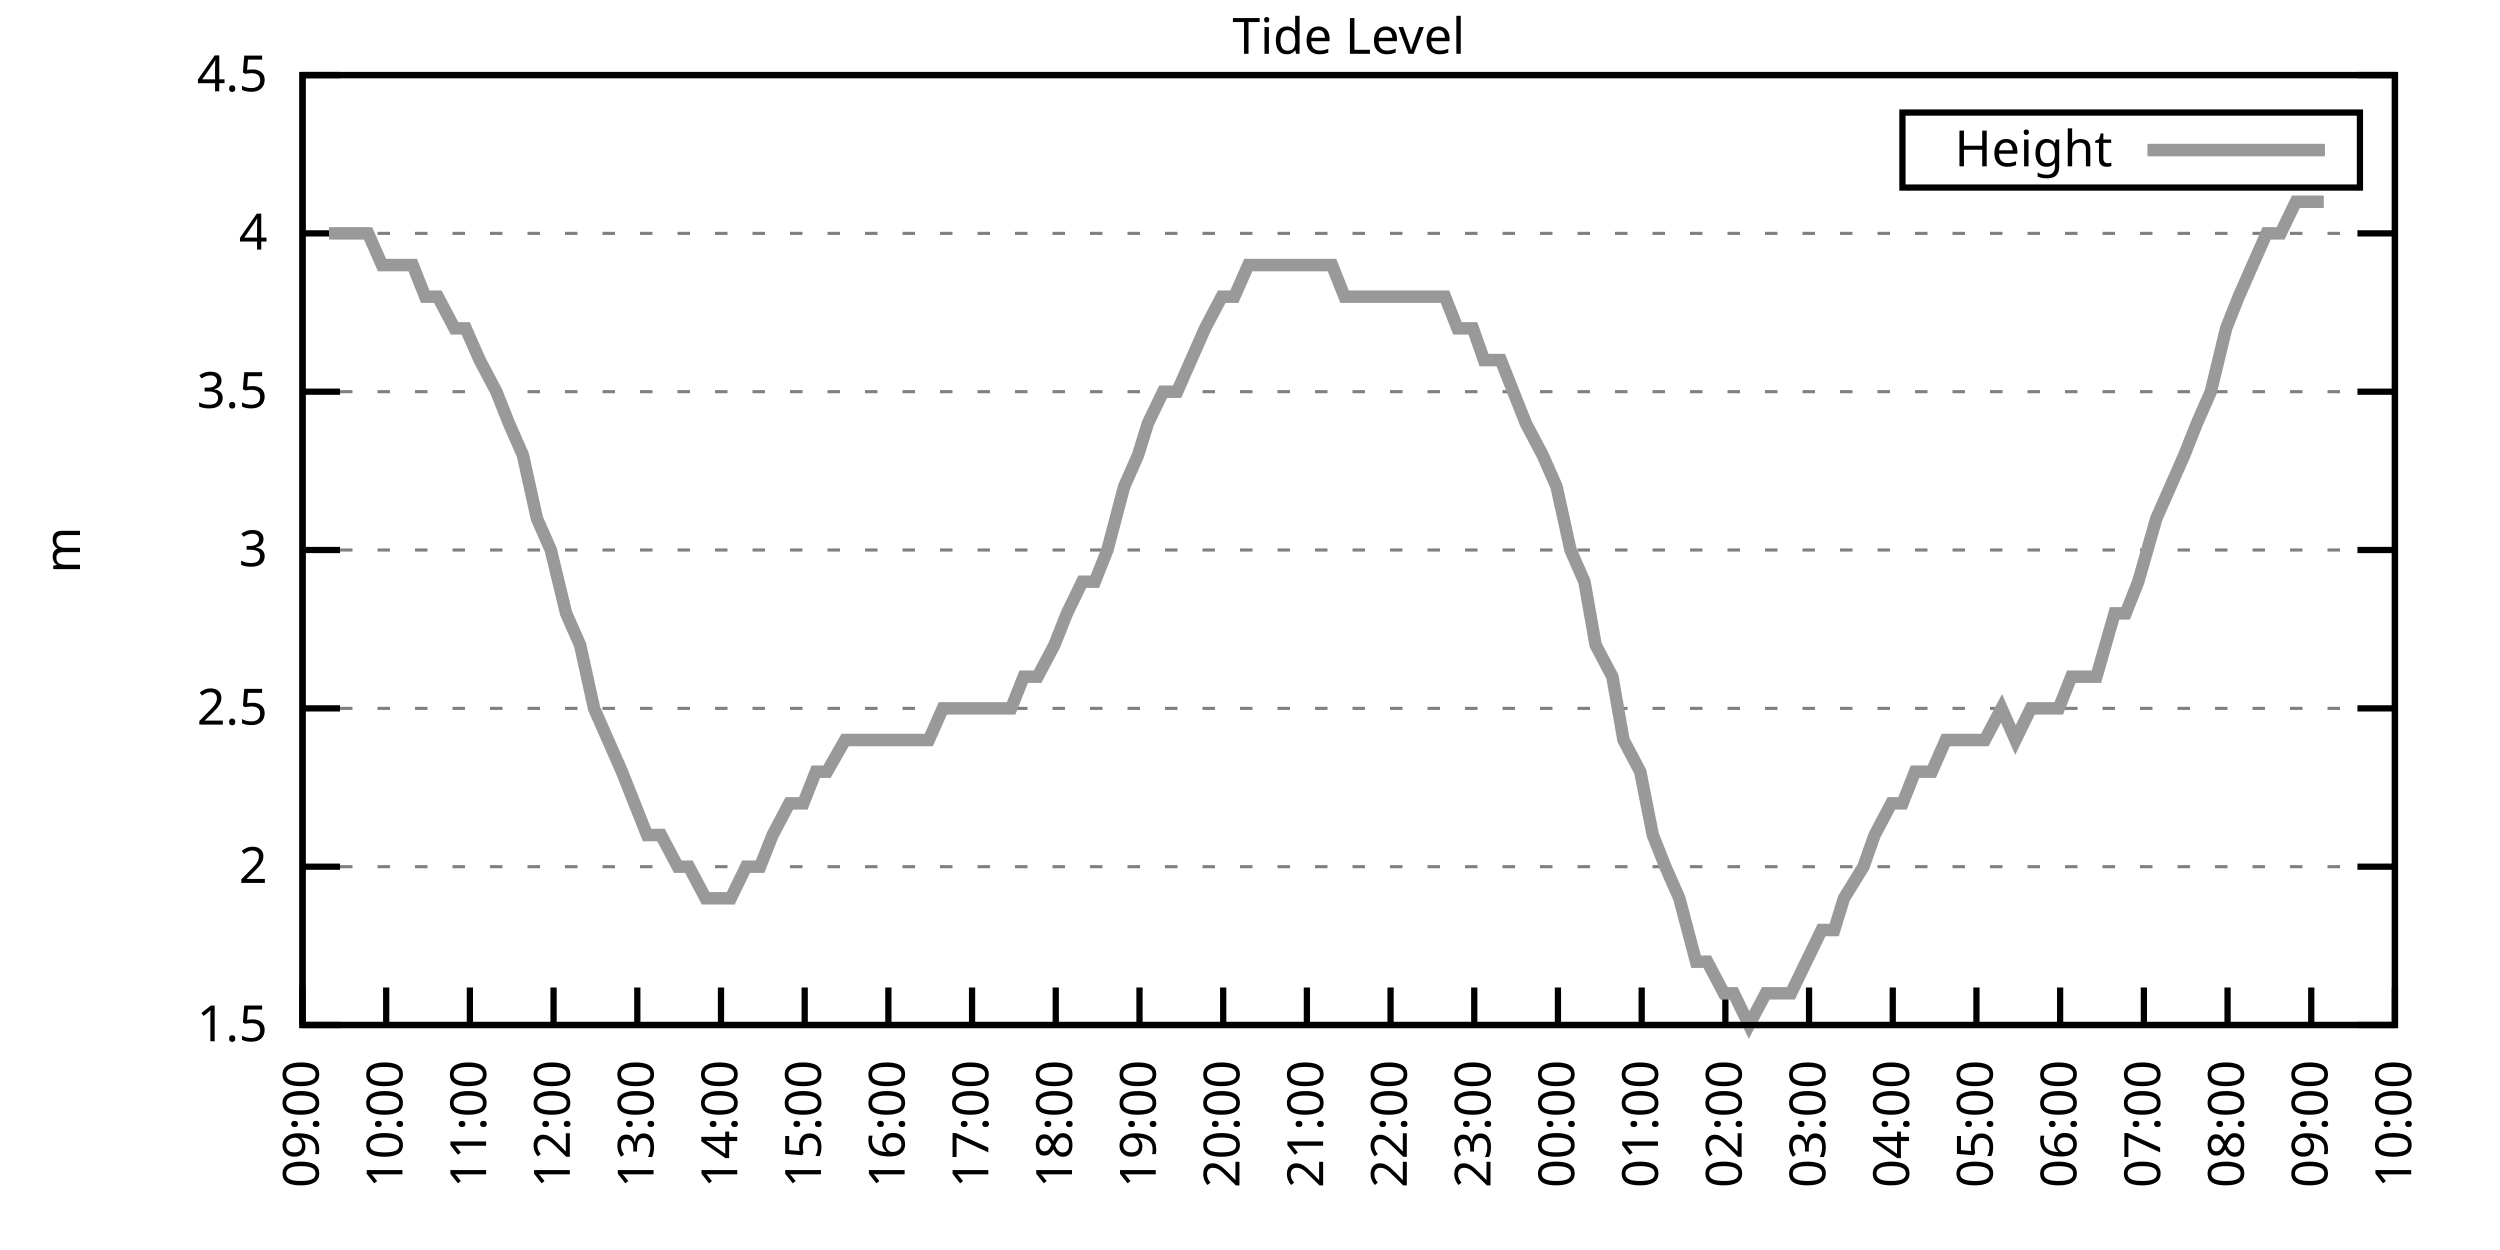
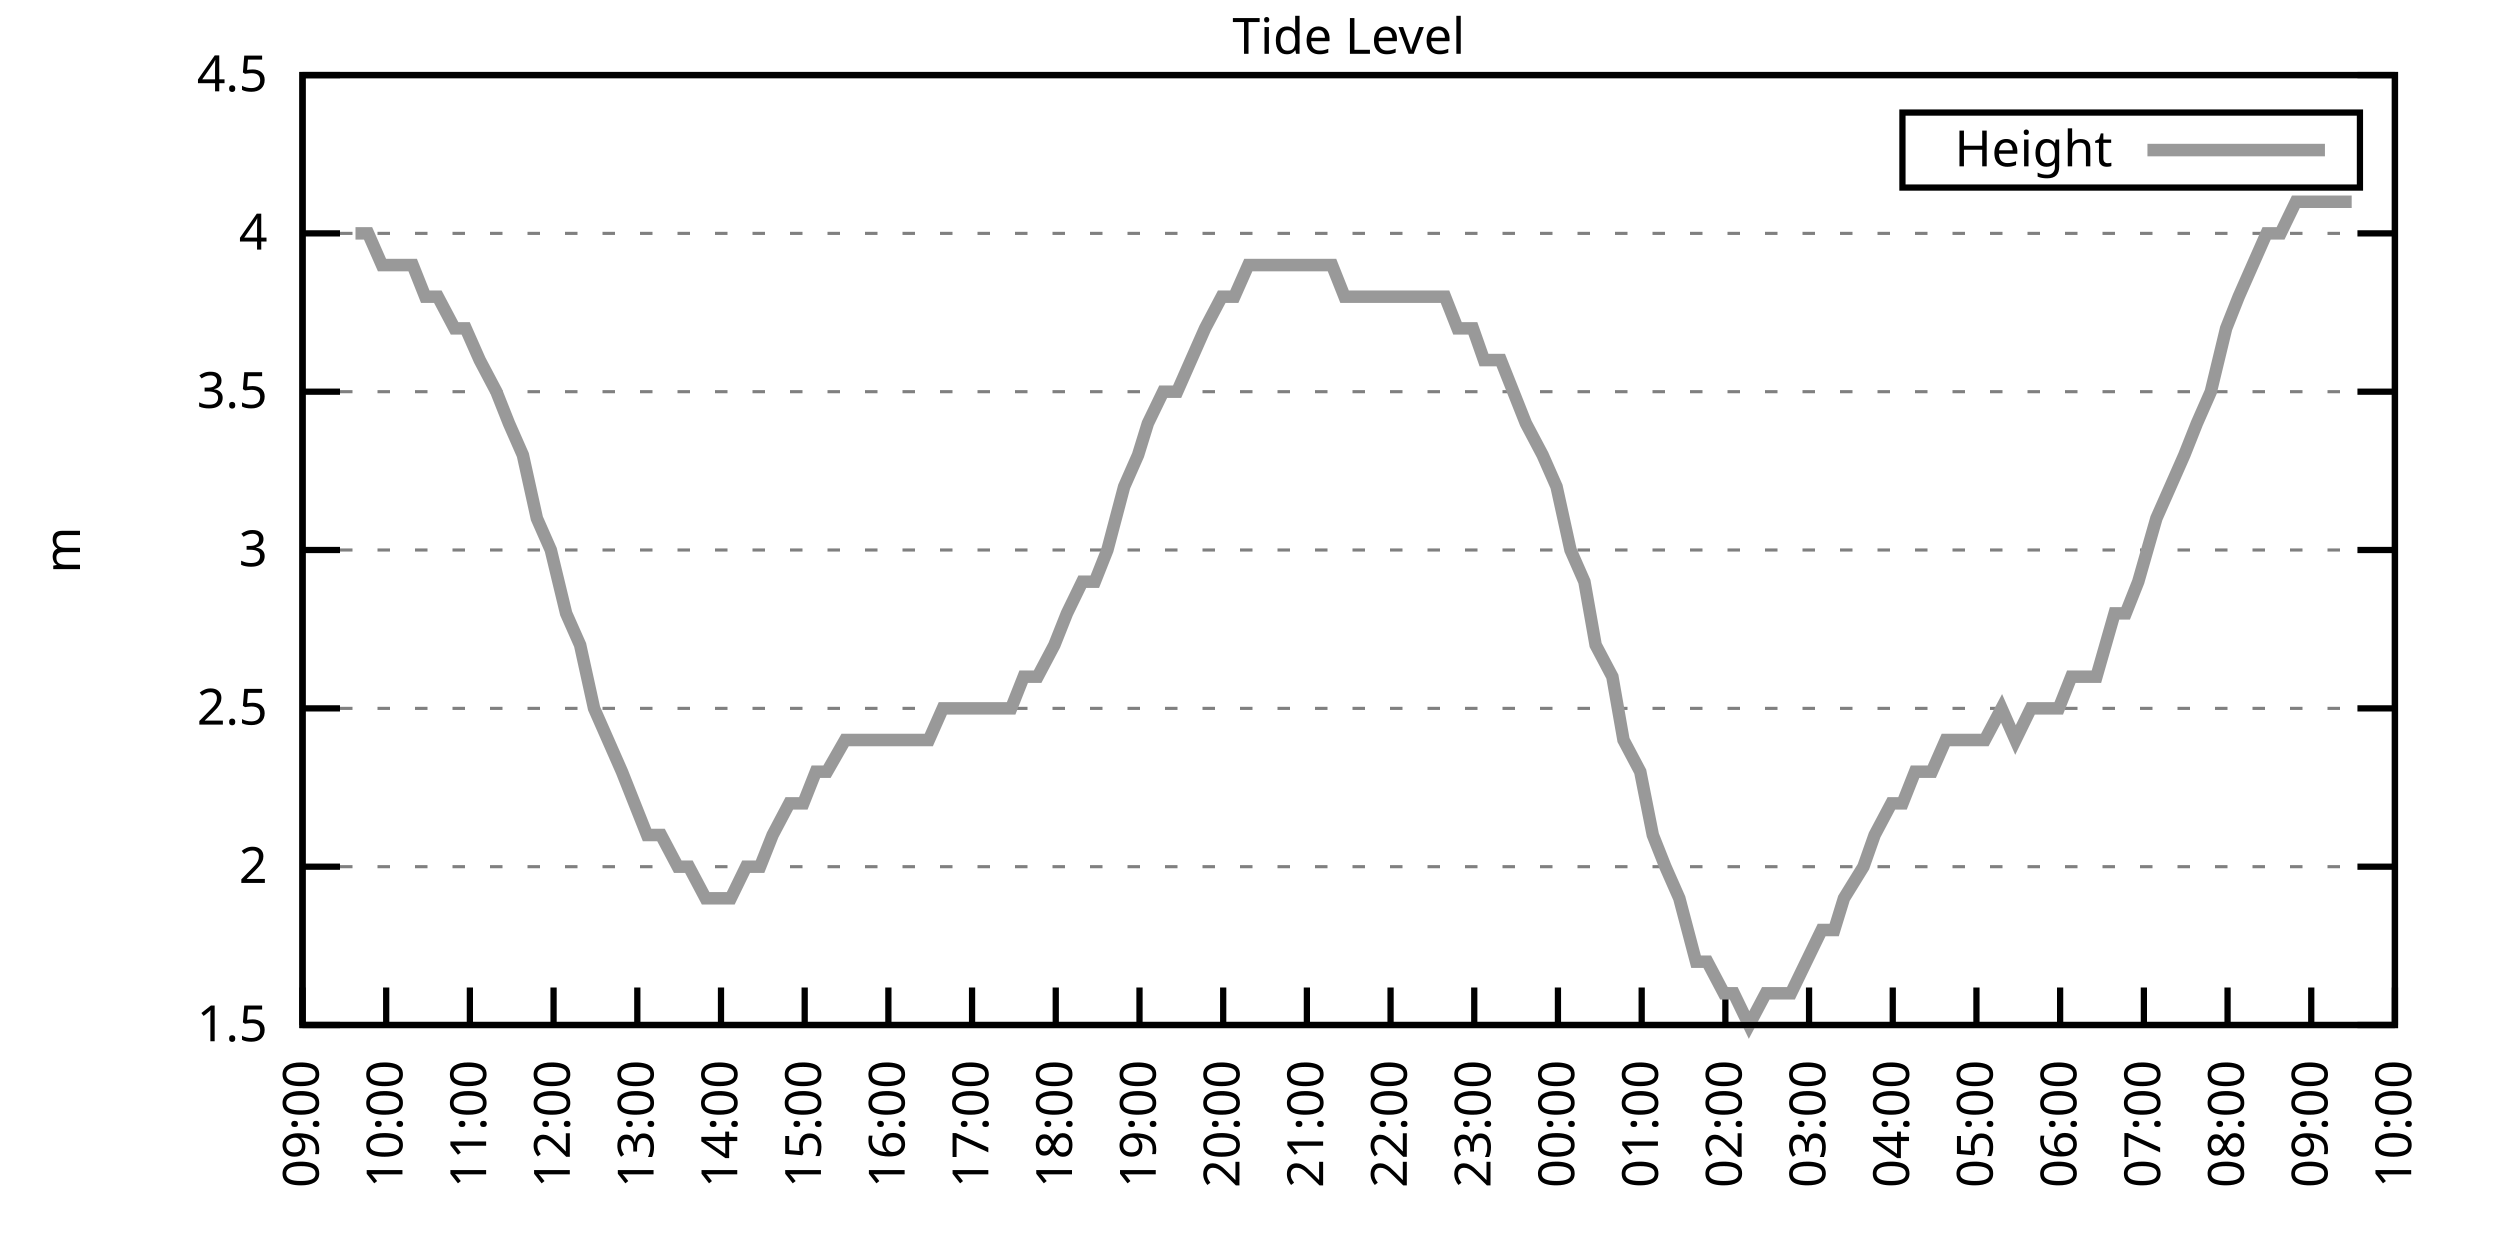
<svg xmlns="http://www.w3.org/2000/svg" xmlns:xlink="http://www.w3.org/1999/xlink" width="400" height="200" viewBox="0 0 400 200">
  <g id="gnuplot_canvas">
    <rect x="0" y="0" width="400" height="200" fill="none" />
    <defs>
      <circle id="gpDot" r="0.5" stroke-width="0.5" stroke="currentColor" />
      <path id="gpPt0" stroke-width="0.333" stroke="currentColor" d="M-1,0 h2 M0,-1 v2" />
      <path id="gpPt1" stroke-width="0.333" stroke="currentColor" d="M-1,-1 L1,1 M1,-1 L-1,1" />
      <path id="gpPt2" stroke-width="0.333" stroke="currentColor" d="M-1,0 L1,0 M0,-1 L0,1 M-1,-1 L1,1 M-1,1 L1,-1" />
      <rect id="gpPt3" stroke-width="0.333" stroke="currentColor" x="-1" y="-1" width="2" height="2" />
      <rect id="gpPt4" stroke-width="0.333" stroke="currentColor" fill="currentColor" x="-1" y="-1" width="2" height="2" />
      <circle id="gpPt5" stroke-width="0.333" stroke="currentColor" cx="0" cy="0" r="1" />
      <use xlink:href="#gpPt5" id="gpPt6" fill="currentColor" stroke="none" />
      <path id="gpPt7" stroke-width="0.333" stroke="currentColor" d="M0,-1.33 L-1.33,0.67 L1.33,0.67 z" />
      <use xlink:href="#gpPt7" id="gpPt8" fill="currentColor" stroke="none" />
      <use xlink:href="#gpPt7" id="gpPt9" stroke="currentColor" transform="rotate(180)" />
      <use xlink:href="#gpPt9" id="gpPt10" fill="currentColor" stroke="none" />
      <use xlink:href="#gpPt3" id="gpPt11" stroke="currentColor" transform="rotate(45)" />
      <use xlink:href="#gpPt11" id="gpPt12" fill="currentColor" stroke="none" />
      <path id="gpPt13" stroke-width="0.333" stroke="currentColor" d="M0,1.330 L1.265,0.411 L0.782,-1.067 L-0.782,-1.076 L-1.265,0.411 z" />
      <use xlink:href="#gpPt13" id="gpPt14" fill="currentColor" stroke="none" />
      <filter id="textbox" filterUnits="objectBoundingBox" x="0" y="0" height="1" width="1">
        <feFlood flood-color="white" flood-opacity="1" result="bgnd" />
        <feComposite in="SourceGraphic" in2="bgnd" operator="atop" />
      </filter>
      <filter id="greybox" filterUnits="objectBoundingBox" x="0" y="0" height="1" width="1">
        <feFlood flood-color="lightgrey" flood-opacity="1" result="grey" />
        <feComposite in="SourceGraphic" in2="grey" operator="atop" />
      </filter>
    </defs>
    <g fill="none" color="white" stroke="currentColor" stroke-width="1.00" stroke-linecap="butt" stroke-linejoin="miter">
</g>
    <g fill="none" color="black" stroke="currentColor" stroke-width="1.00" stroke-linecap="butt" stroke-linejoin="miter">
      <g stroke="none" shape-rendering="crispEdges">
        <polygon fill="rgb(255, 255, 255)" points="48.40,164.00 383.18,164.00 383.18,12.02 48.40,12.02 " />
      </g>
    </g>
    <g fill="none" color="black" stroke="currentColor" stroke-width="1.00" stroke-linecap="butt" stroke-linejoin="miter">
</g>
    <g fill="none" color="black" stroke="black" stroke-width="0.50" stroke-linecap="butt" stroke-linejoin="miter">
</g>
    <g fill="none" color="gray" stroke="currentColor" stroke-width="0.50" stroke-linecap="butt" stroke-linejoin="miter">
      <path stroke="gray" stroke-dasharray="2,4" class="gridline" d="M48.40,164.00 L383.19,164.00  " />
    </g>
    <g fill="none" color="gray" stroke="gray" stroke-width="1.00" stroke-linecap="butt" stroke-linejoin="miter">
</g>
    <g fill="none" color="black" stroke="currentColor" stroke-width="1.00" stroke-linecap="butt" stroke-linejoin="miter">
      <path stroke="black" d="M48.40,164.00 L54.40,164.00 M383.19,164.00 L377.19,164.00  " />
      <g transform="translate(42.80,166.60)" stroke="none" fill="black" font-family="Sans" font-size="8.00" text-anchor="end">
        <text>
          <tspan font-family="Sans"> 1.5</tspan>
        </text>
      </g>
    </g>
    <g fill="none" color="black" stroke="currentColor" stroke-width="1.00" stroke-linecap="butt" stroke-linejoin="miter">
</g>
    <g fill="none" color="black" stroke="black" stroke-width="0.50" stroke-linecap="butt" stroke-linejoin="miter">
</g>
    <g fill="none" color="gray" stroke="currentColor" stroke-width="0.50" stroke-linecap="butt" stroke-linejoin="miter">
      <path stroke="gray" stroke-dasharray="2,4" class="gridline" d="M48.40,138.67 L383.19,138.67  " />
    </g>
    <g fill="none" color="gray" stroke="gray" stroke-width="1.00" stroke-linecap="butt" stroke-linejoin="miter">
</g>
    <g fill="none" color="black" stroke="currentColor" stroke-width="1.00" stroke-linecap="butt" stroke-linejoin="miter">
      <path stroke="black" d="M48.40,138.67 L54.40,138.67 M383.19,138.67 L377.19,138.67  " />
      <g transform="translate(42.80,141.27)" stroke="none" fill="black" font-family="Sans" font-size="8.00" text-anchor="end">
        <text>
          <tspan font-family="Sans"> 2</tspan>
        </text>
      </g>
    </g>
    <g fill="none" color="black" stroke="currentColor" stroke-width="1.00" stroke-linecap="butt" stroke-linejoin="miter">
</g>
    <g fill="none" color="black" stroke="black" stroke-width="0.50" stroke-linecap="butt" stroke-linejoin="miter">
</g>
    <g fill="none" color="gray" stroke="currentColor" stroke-width="0.50" stroke-linecap="butt" stroke-linejoin="miter">
      <path stroke="gray" stroke-dasharray="2,4" class="gridline" d="M48.40,113.34 L383.19,113.34  " />
    </g>
    <g fill="none" color="gray" stroke="gray" stroke-width="1.00" stroke-linecap="butt" stroke-linejoin="miter">
</g>
    <g fill="none" color="black" stroke="currentColor" stroke-width="1.00" stroke-linecap="butt" stroke-linejoin="miter">
      <path stroke="black" d="M48.40,113.34 L54.40,113.34 M383.19,113.34 L377.19,113.34  " />
      <g transform="translate(42.80,115.94)" stroke="none" fill="black" font-family="Sans" font-size="8.00" text-anchor="end">
        <text>
          <tspan font-family="Sans"> 2.5</tspan>
        </text>
      </g>
    </g>
    <g fill="none" color="black" stroke="currentColor" stroke-width="1.00" stroke-linecap="butt" stroke-linejoin="miter">
</g>
    <g fill="none" color="black" stroke="black" stroke-width="0.50" stroke-linecap="butt" stroke-linejoin="miter">
</g>
    <g fill="none" color="gray" stroke="currentColor" stroke-width="0.50" stroke-linecap="butt" stroke-linejoin="miter">
      <path stroke="gray" stroke-dasharray="2,4" class="gridline" d="M48.40,88.00 L383.19,88.00  " />
    </g>
    <g fill="none" color="gray" stroke="gray" stroke-width="1.00" stroke-linecap="butt" stroke-linejoin="miter">
</g>
    <g fill="none" color="black" stroke="currentColor" stroke-width="1.00" stroke-linecap="butt" stroke-linejoin="miter">
      <path stroke="black" d="M48.40,88.00 L54.40,88.00 M383.19,88.00 L377.19,88.00  " />
      <g transform="translate(42.80,90.60)" stroke="none" fill="black" font-family="Sans" font-size="8.00" text-anchor="end">
        <text>
          <tspan font-family="Sans"> 3</tspan>
        </text>
      </g>
    </g>
    <g fill="none" color="black" stroke="currentColor" stroke-width="1.00" stroke-linecap="butt" stroke-linejoin="miter">
</g>
    <g fill="none" color="black" stroke="black" stroke-width="0.50" stroke-linecap="butt" stroke-linejoin="miter">
</g>
    <g fill="none" color="gray" stroke="currentColor" stroke-width="0.50" stroke-linecap="butt" stroke-linejoin="miter">
      <path stroke="gray" stroke-dasharray="2,4" class="gridline" d="M48.40,62.67 L383.19,62.67  " />
    </g>
    <g fill="none" color="gray" stroke="gray" stroke-width="1.00" stroke-linecap="butt" stroke-linejoin="miter">
</g>
    <g fill="none" color="black" stroke="currentColor" stroke-width="1.00" stroke-linecap="butt" stroke-linejoin="miter">
      <path stroke="black" d="M48.40,62.67 L54.40,62.67 M383.19,62.67 L377.19,62.67  " />
      <g transform="translate(42.80,65.27)" stroke="none" fill="black" font-family="Sans" font-size="8.00" text-anchor="end">
        <text>
          <tspan font-family="Sans"> 3.5</tspan>
        </text>
      </g>
    </g>
    <g fill="none" color="black" stroke="currentColor" stroke-width="1.00" stroke-linecap="butt" stroke-linejoin="miter">
</g>
    <g fill="none" color="black" stroke="black" stroke-width="0.50" stroke-linecap="butt" stroke-linejoin="miter">
</g>
    <g fill="none" color="gray" stroke="currentColor" stroke-width="0.50" stroke-linecap="butt" stroke-linejoin="miter">
      <path stroke="gray" stroke-dasharray="2,4" class="gridline" d="M48.40,37.34 L383.19,37.34  " />
    </g>
    <g fill="none" color="gray" stroke="gray" stroke-width="1.00" stroke-linecap="butt" stroke-linejoin="miter">
</g>
    <g fill="none" color="black" stroke="currentColor" stroke-width="1.00" stroke-linecap="butt" stroke-linejoin="miter">
      <path stroke="black" d="M48.40,37.34 L54.40,37.34 M383.19,37.34 L377.19,37.34  " />
      <g transform="translate(42.80,39.94)" stroke="none" fill="black" font-family="Sans" font-size="8.00" text-anchor="end">
        <text>
          <tspan font-family="Sans"> 4</tspan>
        </text>
      </g>
    </g>
    <g fill="none" color="black" stroke="currentColor" stroke-width="1.00" stroke-linecap="butt" stroke-linejoin="miter">
</g>
    <g fill="none" color="black" stroke="black" stroke-width="0.50" stroke-linecap="butt" stroke-linejoin="miter">
</g>
    <g fill="none" color="gray" stroke="currentColor" stroke-width="0.50" stroke-linecap="butt" stroke-linejoin="miter">
      <path stroke="gray" stroke-dasharray="2,4" class="gridline" d="M48.40,12.01 L383.19,12.01  " />
    </g>
    <g fill="none" color="gray" stroke="gray" stroke-width="1.00" stroke-linecap="butt" stroke-linejoin="miter">
</g>
    <g fill="none" color="black" stroke="currentColor" stroke-width="1.00" stroke-linecap="butt" stroke-linejoin="miter">
      <path stroke="black" d="M48.40,12.01 L54.40,12.01 M383.19,12.01 L377.19,12.01  " />
      <g transform="translate(42.80,14.61)" stroke="none" fill="black" font-family="Sans" font-size="8.00" text-anchor="end">
        <text>
          <tspan font-family="Sans"> 4.5</tspan>
        </text>
      </g>
    </g>
    <g fill="none" color="black" stroke="currentColor" stroke-width="1.00" stroke-linecap="butt" stroke-linejoin="miter">
      <path stroke="black" d="M48.40,164.00 L48.40,158.00  " />
      <g transform="translate(51.00,169.60) rotate(270.00)" stroke="none" fill="black" font-family="Sans" font-size="8.00" text-anchor="end">
        <text>
          <tspan font-family="Sans">09:00</tspan>
        </text>
      </g>
    </g>
    <g fill="none" color="black" stroke="currentColor" stroke-width="1.00" stroke-linecap="butt" stroke-linejoin="miter">
      <path stroke="black" d="M61.79,164.00 L61.79,158.00  " />
      <g transform="translate(64.39,169.60) rotate(270.00)" stroke="none" fill="black" font-family="Sans" font-size="8.00" text-anchor="end">
        <text>
          <tspan font-family="Sans">10:00</tspan>
        </text>
      </g>
    </g>
    <g fill="none" color="black" stroke="currentColor" stroke-width="1.00" stroke-linecap="butt" stroke-linejoin="miter">
      <path stroke="black" d="M75.18,164.00 L75.18,158.00  " />
      <g transform="translate(77.78,169.60) rotate(270.00)" stroke="none" fill="black" font-family="Sans" font-size="8.00" text-anchor="end">
        <text>
          <tspan font-family="Sans">11:00</tspan>
        </text>
      </g>
    </g>
    <g fill="none" color="black" stroke="currentColor" stroke-width="1.00" stroke-linecap="butt" stroke-linejoin="miter">
      <path stroke="black" d="M88.57,164.00 L88.57,158.00  " />
      <g transform="translate(91.17,169.60) rotate(270.00)" stroke="none" fill="black" font-family="Sans" font-size="8.00" text-anchor="end">
        <text>
          <tspan font-family="Sans">12:00</tspan>
        </text>
      </g>
    </g>
    <g fill="none" color="black" stroke="currentColor" stroke-width="1.00" stroke-linecap="butt" stroke-linejoin="miter">
      <path stroke="black" d="M101.97,164.00 L101.97,158.00  " />
      <g transform="translate(104.57,169.60) rotate(270.00)" stroke="none" fill="black" font-family="Sans" font-size="8.00" text-anchor="end">
        <text>
          <tspan font-family="Sans">13:00</tspan>
        </text>
      </g>
    </g>
    <g fill="none" color="black" stroke="currentColor" stroke-width="1.00" stroke-linecap="butt" stroke-linejoin="miter">
      <path stroke="black" d="M115.36,164.00 L115.36,158.00  " />
      <g transform="translate(117.96,169.60) rotate(270.00)" stroke="none" fill="black" font-family="Sans" font-size="8.00" text-anchor="end">
        <text>
          <tspan font-family="Sans">14:00</tspan>
        </text>
      </g>
    </g>
    <g fill="none" color="black" stroke="currentColor" stroke-width="1.00" stroke-linecap="butt" stroke-linejoin="miter">
      <path stroke="black" d="M128.75,164.00 L128.75,158.00  " />
      <g transform="translate(131.35,169.60) rotate(270.00)" stroke="none" fill="black" font-family="Sans" font-size="8.00" text-anchor="end">
        <text>
          <tspan font-family="Sans">15:00</tspan>
        </text>
      </g>
    </g>
    <g fill="none" color="black" stroke="currentColor" stroke-width="1.00" stroke-linecap="butt" stroke-linejoin="miter">
      <path stroke="black" d="M142.14,164.00 L142.14,158.00  " />
      <g transform="translate(144.74,169.60) rotate(270.00)" stroke="none" fill="black" font-family="Sans" font-size="8.00" text-anchor="end">
        <text>
          <tspan font-family="Sans">16:00</tspan>
        </text>
      </g>
    </g>
    <g fill="none" color="black" stroke="currentColor" stroke-width="1.00" stroke-linecap="butt" stroke-linejoin="miter">
      <path stroke="black" d="M155.53,164.00 L155.53,158.00  " />
      <g transform="translate(158.13,169.60) rotate(270.00)" stroke="none" fill="black" font-family="Sans" font-size="8.00" text-anchor="end">
        <text>
          <tspan font-family="Sans">17:00</tspan>
        </text>
      </g>
    </g>
    <g fill="none" color="black" stroke="currentColor" stroke-width="1.00" stroke-linecap="butt" stroke-linejoin="miter">
      <path stroke="black" d="M168.92,164.00 L168.92,158.00  " />
      <g transform="translate(171.52,169.60) rotate(270.00)" stroke="none" fill="black" font-family="Sans" font-size="8.00" text-anchor="end">
        <text>
          <tspan font-family="Sans">18:00</tspan>
        </text>
      </g>
    </g>
    <g fill="none" color="black" stroke="currentColor" stroke-width="1.00" stroke-linecap="butt" stroke-linejoin="miter">
      <path stroke="black" d="M182.32,164.00 L182.32,158.00  " />
      <g transform="translate(184.92,169.60) rotate(270.00)" stroke="none" fill="black" font-family="Sans" font-size="8.00" text-anchor="end">
        <text>
          <tspan font-family="Sans">19:00</tspan>
        </text>
      </g>
    </g>
    <g fill="none" color="black" stroke="currentColor" stroke-width="1.00" stroke-linecap="butt" stroke-linejoin="miter">
      <path stroke="black" d="M195.71,164.00 L195.71,158.00  " />
      <g transform="translate(198.31,169.60) rotate(270.00)" stroke="none" fill="black" font-family="Sans" font-size="8.00" text-anchor="end">
        <text>
          <tspan font-family="Sans">20:00</tspan>
        </text>
      </g>
    </g>
    <g fill="none" color="black" stroke="currentColor" stroke-width="1.00" stroke-linecap="butt" stroke-linejoin="miter">
      <path stroke="black" d="M209.10,164.00 L209.10,158.00  " />
      <g transform="translate(211.70,169.60) rotate(270.00)" stroke="none" fill="black" font-family="Sans" font-size="8.00" text-anchor="end">
        <text>
          <tspan font-family="Sans">21:00</tspan>
        </text>
      </g>
    </g>
    <g fill="none" color="black" stroke="currentColor" stroke-width="1.00" stroke-linecap="butt" stroke-linejoin="miter">
      <path stroke="black" d="M222.49,164.00 L222.49,158.00  " />
      <g transform="translate(225.09,169.60) rotate(270.00)" stroke="none" fill="black" font-family="Sans" font-size="8.00" text-anchor="end">
        <text>
          <tspan font-family="Sans">22:00</tspan>
        </text>
      </g>
    </g>
    <g fill="none" color="black" stroke="currentColor" stroke-width="1.00" stroke-linecap="butt" stroke-linejoin="miter">
      <path stroke="black" d="M235.88,164.00 L235.88,158.00  " />
      <g transform="translate(238.48,169.60) rotate(270.00)" stroke="none" fill="black" font-family="Sans" font-size="8.00" text-anchor="end">
        <text>
          <tspan font-family="Sans">23:00</tspan>
        </text>
      </g>
    </g>
    <g fill="none" color="black" stroke="currentColor" stroke-width="1.00" stroke-linecap="butt" stroke-linejoin="miter">
      <path stroke="black" d="M249.27,164.00 L249.27,158.00  " />
      <g transform="translate(251.87,169.60) rotate(270.00)" stroke="none" fill="black" font-family="Sans" font-size="8.00" text-anchor="end">
        <text>
          <tspan font-family="Sans">00:00</tspan>
        </text>
      </g>
    </g>
    <g fill="none" color="black" stroke="currentColor" stroke-width="1.00" stroke-linecap="butt" stroke-linejoin="miter">
      <path stroke="black" d="M262.67,164.00 L262.67,158.00  " />
      <g transform="translate(265.27,169.60) rotate(270.00)" stroke="none" fill="black" font-family="Sans" font-size="8.00" text-anchor="end">
        <text>
          <tspan font-family="Sans">01:00</tspan>
        </text>
      </g>
    </g>
    <g fill="none" color="black" stroke="currentColor" stroke-width="1.00" stroke-linecap="butt" stroke-linejoin="miter">
      <path stroke="black" d="M276.06,164.00 L276.06,158.00  " />
      <g transform="translate(278.66,169.60) rotate(270.00)" stroke="none" fill="black" font-family="Sans" font-size="8.00" text-anchor="end">
        <text>
          <tspan font-family="Sans">02:00</tspan>
        </text>
      </g>
    </g>
    <g fill="none" color="black" stroke="currentColor" stroke-width="1.00" stroke-linecap="butt" stroke-linejoin="miter">
      <path stroke="black" d="M289.45,164.00 L289.45,158.00  " />
      <g transform="translate(292.05,169.60) rotate(270.00)" stroke="none" fill="black" font-family="Sans" font-size="8.00" text-anchor="end">
        <text>
          <tspan font-family="Sans">03:00</tspan>
        </text>
      </g>
    </g>
    <g fill="none" color="black" stroke="currentColor" stroke-width="1.00" stroke-linecap="butt" stroke-linejoin="miter">
      <path stroke="black" d="M302.84,164.00 L302.84,158.00  " />
      <g transform="translate(305.44,169.60) rotate(270.00)" stroke="none" fill="black" font-family="Sans" font-size="8.00" text-anchor="end">
        <text>
          <tspan font-family="Sans">04:00</tspan>
        </text>
      </g>
    </g>
    <g fill="none" color="black" stroke="currentColor" stroke-width="1.00" stroke-linecap="butt" stroke-linejoin="miter">
      <path stroke="black" d="M316.23,164.00 L316.23,158.00  " />
      <g transform="translate(318.83,169.60) rotate(270.00)" stroke="none" fill="black" font-family="Sans" font-size="8.00" text-anchor="end">
        <text>
          <tspan font-family="Sans">05:00</tspan>
        </text>
      </g>
    </g>
    <g fill="none" color="black" stroke="currentColor" stroke-width="1.00" stroke-linecap="butt" stroke-linejoin="miter">
      <path stroke="black" d="M329.62,164.00 L329.62,158.00  " />
      <g transform="translate(332.22,169.60) rotate(270.00)" stroke="none" fill="black" font-family="Sans" font-size="8.00" text-anchor="end">
        <text>
          <tspan font-family="Sans">06:00</tspan>
        </text>
      </g>
    </g>
    <g fill="none" color="black" stroke="currentColor" stroke-width="1.00" stroke-linecap="butt" stroke-linejoin="miter">
      <path stroke="black" d="M343.02,164.00 L343.02,158.00  " />
      <g transform="translate(345.62,169.60) rotate(270.00)" stroke="none" fill="black" font-family="Sans" font-size="8.00" text-anchor="end">
        <text>
          <tspan font-family="Sans">07:00</tspan>
        </text>
      </g>
    </g>
    <g fill="none" color="black" stroke="currentColor" stroke-width="1.00" stroke-linecap="butt" stroke-linejoin="miter">
      <path stroke="black" d="M356.41,164.00 L356.41,158.00  " />
      <g transform="translate(359.01,169.60) rotate(270.00)" stroke="none" fill="black" font-family="Sans" font-size="8.00" text-anchor="end">
        <text>
          <tspan font-family="Sans">08:00</tspan>
        </text>
      </g>
    </g>
    <g fill="none" color="black" stroke="currentColor" stroke-width="1.00" stroke-linecap="butt" stroke-linejoin="miter">
      <path stroke="black" d="M369.80,164.00 L369.80,158.00  " />
      <g transform="translate(372.40,169.60) rotate(270.00)" stroke="none" fill="black" font-family="Sans" font-size="8.00" text-anchor="end">
        <text>
          <tspan font-family="Sans">09:00</tspan>
        </text>
      </g>
    </g>
    <g fill="none" color="black" stroke="currentColor" stroke-width="1.00" stroke-linecap="butt" stroke-linejoin="miter">
      <path stroke="black" d="M383.19,164.00 L383.19,158.00  " />
      <g transform="translate(385.79,169.60) rotate(270.00)" stroke="none" fill="black" font-family="Sans" font-size="8.00" text-anchor="end">
        <text>
          <tspan font-family="Sans">10:00</tspan>
        </text>
      </g>
    </g>
    <g fill="none" color="black" stroke="currentColor" stroke-width="1.00" stroke-linecap="butt" stroke-linejoin="miter">
</g>
    <g fill="none" color="black" stroke="currentColor" stroke-width="1.00" stroke-linecap="butt" stroke-linejoin="miter">
      <path stroke="black" d="M48.40,12.01 L48.40,164.00 L383.19,164.00 L383.19,12.01 L48.40,12.01 Z  " />
    </g>
    <g fill="none" color="black" stroke="currentColor" stroke-width="1.00" stroke-linecap="butt" stroke-linejoin="miter">
</g>
    <g fill="none" color="black" stroke="currentColor" stroke-width="1.00" stroke-linecap="butt" stroke-linejoin="miter">
      <path stroke="black" d="M304.39,30.01 L304.39,18.01 L377.59,18.01 L377.59,30.01 L304.39,30.01 Z  " />
    </g>
    <g id="Tide_level_plot_1">
      <g fill="none" color="white" stroke="black" stroke-width="2.00" stroke-linecap="butt" stroke-linejoin="miter">
</g>
      <g fill="none" color="black" stroke="currentColor" stroke-width="2.00" stroke-linecap="butt" stroke-linejoin="miter">
        <g transform="translate(337.99,26.61)" stroke="none" fill="black" font-family="Sans" font-size="8.00" text-anchor="end">
          <text>
            <tspan font-family="Sans">Height</tspan>
          </text>
        </g>
      </g>
      <g fill="none" color="black" stroke="currentColor" stroke-width="2.00" stroke-linecap="butt" stroke-linejoin="miter">
-         <path stroke="rgb(153, 153, 153)" d="M343.59,24.01 L371.99,24.01 M52.64,37.34 L54.87,37.34 L56.88,37.34 L58.89,37.34 L61.12,42.41 L63.80,42.41   L66.03,42.41 L68.04,47.47 L70.05,47.47 L72.73,52.54 L74.51,52.54 L76.75,57.61 L79.42,62.67 L81.43,67.74   L83.66,72.81 L85.90,82.94 L88.13,88.00 L90.58,98.14 L92.82,103.20 L95.05,113.34 L97.28,118.40 L99.51,123.47   L101.52,128.54 L103.53,133.60 L105.76,133.60 L108.44,138.67 L110.22,138.67 L112.90,143.73 L114.91,143.73 L116.92,143.73   L119.38,138.67 L121.61,138.67 L123.62,133.60 L126.29,128.54 L128.53,128.54 L130.54,123.47 L132.32,123.47 L135.22,118.40   L136.78,118.40 L139.69,118.40 L141.92,118.40 L144.15,118.40 L146.38,118.40 L148.61,118.40 L150.85,113.34 L152.85,113.34   L155.31,113.34 L156.87,113.34 L159.55,113.34 L161.78,113.34 L163.79,108.27 L166.02,108.27 L168.70,103.20 L170.71,98.14   L173.17,93.07 L175.17,93.07 L177.18,88.00 L179.86,77.87 L182.09,72.81 L183.66,67.74 L186.11,62.67 L188.34,62.67   L190.57,57.61 L192.81,52.54 L195.48,47.47 L197.49,47.47 L199.73,42.41 L201.96,42.41 L204.19,42.41 L206.64,42.41   L208.88,42.41 L210.88,42.41 L213.12,42.41 L215.13,47.47 L217.80,47.47 L220.04,47.47 L221.60,47.47 L224.28,47.47   L226.29,47.47 L228.96,47.47 L231.20,47.47 L233.20,52.54 L235.66,52.54 L237.44,57.61 L240.12,57.61 L242.13,62.67   L244.14,67.74 L246.82,72.81 L249.05,77.87 L251.28,88.00 L253.51,93.07 L255.30,103.20 L257.98,108.27 L259.76,118.40   L262.44,123.47 L264.45,133.60 L266.46,138.67 L268.69,143.73 L271.37,153.87 L273.16,153.87 L275.83,158.93 L277.40,158.93   L279.85,164.00 L282.53,158.93 L284.76,158.93 L286.55,158.93 L289.00,153.87 L291.46,148.80 L293.47,148.80 L295.03,143.73   L298.15,138.67 L299.94,133.60 L302.62,128.54 L304.40,128.54 L306.41,123.47 L309.09,123.47 L311.32,118.40 L313.33,118.40   L315.56,118.40 L317.57,118.40 L320.25,113.34 L322.48,118.40 L324.94,113.34 L327.17,113.34 L329.40,113.34 L331.41,108.27   L333.42,108.27 L335.43,108.27 L338.33,98.14 L340.11,98.14 L342.12,93.07 L345.02,82.94 L347.26,77.87 L349.49,72.81   L351.50,67.74 L353.73,62.67 L356.18,52.54 L358.19,47.47 L360.42,42.41 L362.66,37.34 L364.89,37.34 L367.34,32.28   L369.35,32.28 L371.81,32.28  " />
+         <path stroke="rgb(153, 153, 153)" d="M343.59,24.01 L371.99,24.01 M56.88,37.34 L58.89,37.34 L61.12,42.41 L63.80,42.41 L66.03,42.41 L68.04,47.47   L70.05,47.47 L72.73,52.54 L74.51,52.54 L76.75,57.61 L79.42,62.67 L81.43,67.74 L83.66,72.81 L85.90,82.94   L88.13,88.00 L90.58,98.14 L92.82,103.20 L95.05,113.34 L97.28,118.40 L99.51,123.47 L101.52,128.54 L103.53,133.60   L105.76,133.60 L108.44,138.67 L110.22,138.67 L112.90,143.73 L114.91,143.73 L116.92,143.73 L119.38,138.67 L121.61,138.67   L123.62,133.60 L126.29,128.54 L128.53,128.54 L130.54,123.47 L132.32,123.47 L135.22,118.40 L136.78,118.40 L139.69,118.40   L141.92,118.40 L144.15,118.40 L146.38,118.40 L148.61,118.40 L150.85,113.34 L152.85,113.34 L155.31,113.34 L156.87,113.34   L159.55,113.34 L161.78,113.34 L163.79,108.27 L166.02,108.27 L168.70,103.20 L170.71,98.14 L173.17,93.07 L175.17,93.07   L177.18,88.00 L179.86,77.87 L182.09,72.81 L183.66,67.74 L186.11,62.67 L188.34,62.67 L190.57,57.61 L192.81,52.54   L195.48,47.47 L197.49,47.47 L199.73,42.41 L201.96,42.41 L204.19,42.41 L206.64,42.41 L208.88,42.41 L210.88,42.41   L213.12,42.41 L215.13,47.47 L217.80,47.47 L220.04,47.47 L221.60,47.47 L224.28,47.47 L226.29,47.47 L228.96,47.47   L231.20,47.47 L233.20,52.54 L235.66,52.54 L237.44,57.61 L240.12,57.61 L242.13,62.67 L244.14,67.74 L246.82,72.81   L249.05,77.87 L251.28,88.00 L253.51,93.07 L255.30,103.20 L257.98,108.27 L259.76,118.40 L262.44,123.47 L264.45,133.60   L266.46,138.67 L268.69,143.73 L271.37,153.87 L273.16,153.87 L275.83,158.93 L277.40,158.93 L279.85,164.00 L282.53,158.93   L284.76,158.93 L286.55,158.93 L289.00,153.87 L291.46,148.80 L293.47,148.80 L295.03,143.73 L298.15,138.67 L299.94,133.60   L302.62,128.54 L304.40,128.54 L306.41,123.47 L309.09,123.47 L311.32,118.40 L313.33,118.40 L315.56,118.40 L317.57,118.40   L320.25,113.34 L322.48,118.40 L324.94,113.34 L327.17,113.34 L329.40,113.34 L331.41,108.27 L333.42,108.27 L335.43,108.27   L338.33,98.14 L340.11,98.14 L342.12,93.07 L345.02,82.94 L347.26,77.87 L349.49,72.81 L351.50,67.74 L353.73,62.67   L356.18,52.54 L358.19,47.47 L360.42,42.41 L362.66,37.34 L364.89,37.34 L367.34,32.28 L369.35,32.28 L371.81,32.28   L374.04,32.28 L376.27,32.28  " />
      </g>
    </g>
    <g fill="none" color="black" stroke="currentColor" stroke-width="2.00" stroke-linecap="butt" stroke-linejoin="miter">
</g>
    <g fill="none" color="black" stroke="black" stroke-width="1.00" stroke-linecap="butt" stroke-linejoin="miter">
</g>
    <g fill="none" color="black" stroke="currentColor" stroke-width="1.00" stroke-linecap="butt" stroke-linejoin="miter">
      <path stroke="black" d="M48.40,12.01 L48.40,164.00 L383.19,164.00 L383.19,12.01 L48.40,12.01 Z  " />
      <g transform="translate(12.80,88.01) rotate(270.00)" stroke="none" fill="black" font-family="Sans" font-size="8.00" text-anchor="middle">
        <text>
          <tspan font-family="Sans">m</tspan>
        </text>
      </g>
    </g>
    <g fill="none" color="black" stroke="currentColor" stroke-width="1.00" stroke-linecap="butt" stroke-linejoin="miter">
</g>
    <g fill="none" color="black" stroke="currentColor" stroke-width="1.00" stroke-linecap="butt" stroke-linejoin="miter">
      <g transform="translate(215.79,8.61)" stroke="none" fill="black" font-family="Sans" font-size="8.00" text-anchor="middle">
        <text>
          <tspan font-family="Sans">Tide Level</tspan>
        </text>
      </g>
    </g>
    <g fill="none" color="black" stroke="currentColor" stroke-width="1.00" stroke-linecap="butt" stroke-linejoin="miter">
</g>
  </g>
</svg>
